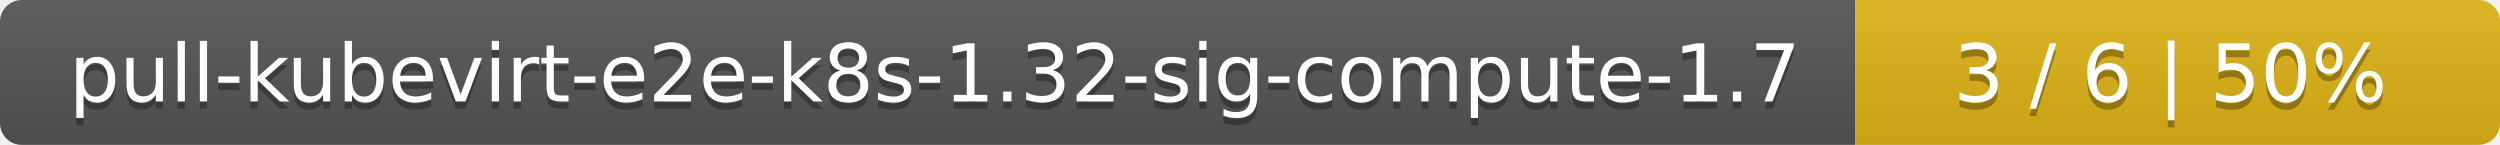
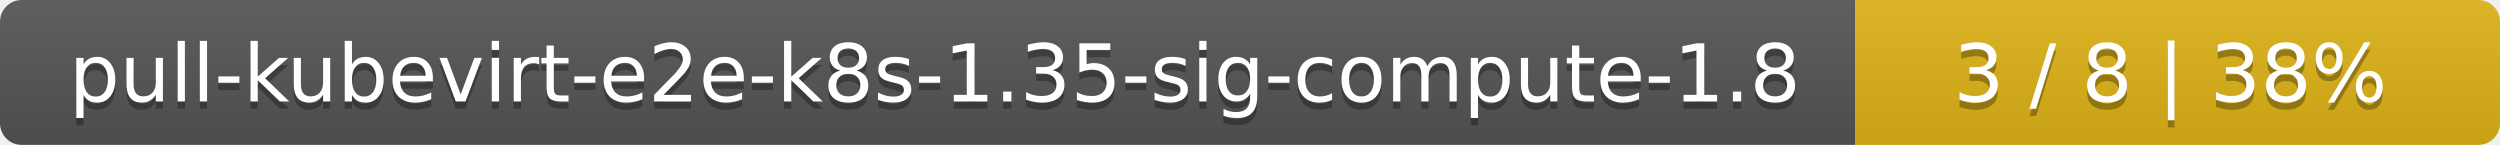
<svg xmlns="http://www.w3.org/2000/svg" width="345" height="20">
  <linearGradient id="smooth" x2="0" y2="100%">
    <stop offset="0" stop-color="#bbb" stop-opacity=".1" />
    <stop offset="1" stop-opacity=".1" />
  </linearGradient>
  <mask id="round">
    <rect width="345" height="20" rx="3" fill="#fff" />
  </mask>
  <g mask="url(#round)">
    <rect width="256" height="20" fill="#555" />
    <rect x="256" width="89" height="20" fill="#dfb317" />
    <rect width="345" height="20" fill="url(#smooth)" />
  </g>
  <g fill="#fff" text-anchor="middle" font-family="DejaVu Sans,Verdana,Geneva,sans-serif" font-size="11">
-     <text x="129" y="15" fill="#010101" fill-opacity=".3">pull-kubevirt-e2e-k8s-1.32-sig-compute-1.7</text>
-     <text x="129" y="14">pull-kubevirt-e2e-k8s-1.32-sig-compute-1.7</text>
-     <text x="299.5" y="15" fill="#010101" fill-opacity=".3">3 / 6    |    50%</text>
-     <text x="299.5" y="14">3 / 6    |    50%</text>
+     <text x="129" y="15" fill="#010101" fill-opacity=".3">pull-kubevirt-e2e-k8s-1.35-sig-compute-1.8</text>
+     <text x="129" y="14">pull-kubevirt-e2e-k8s-1.35-sig-compute-1.8</text>
+     <text x="299.5" y="15" fill="#010101" fill-opacity=".3">3 / 8    |    38%</text>
+     <text x="299.5" y="14">3 / 8    |    38%</text>
  </g>
</svg>
